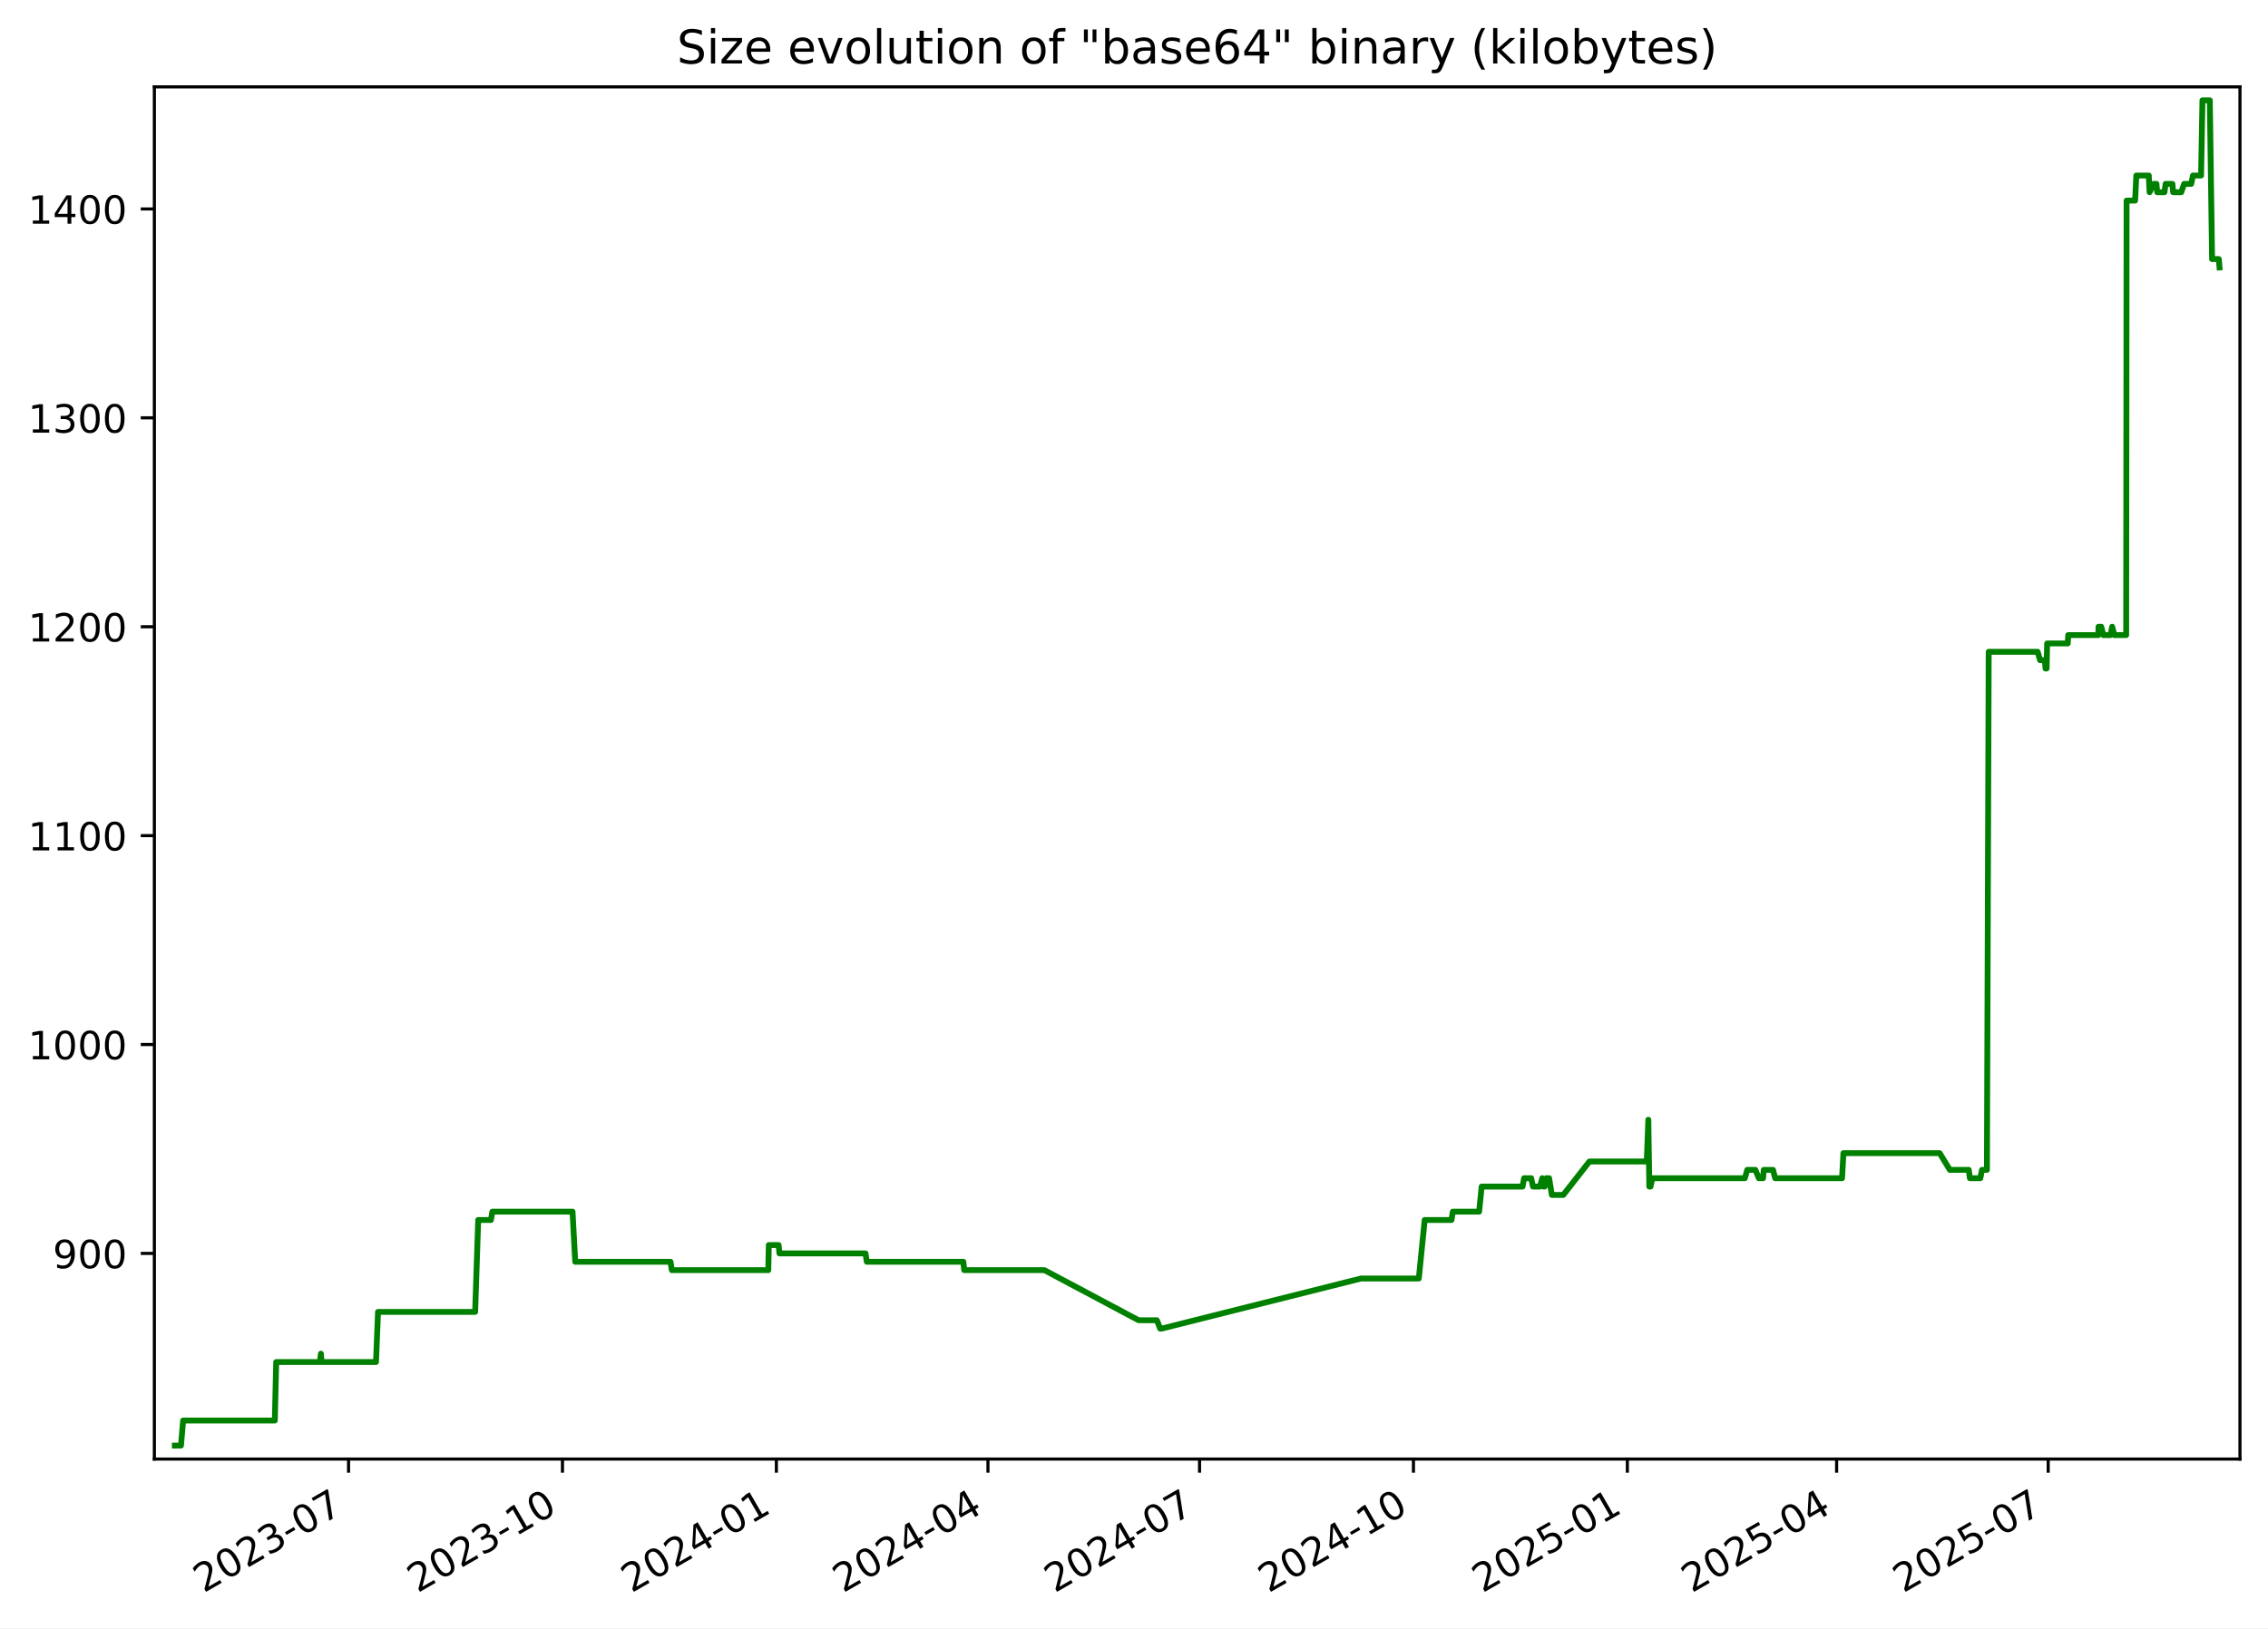
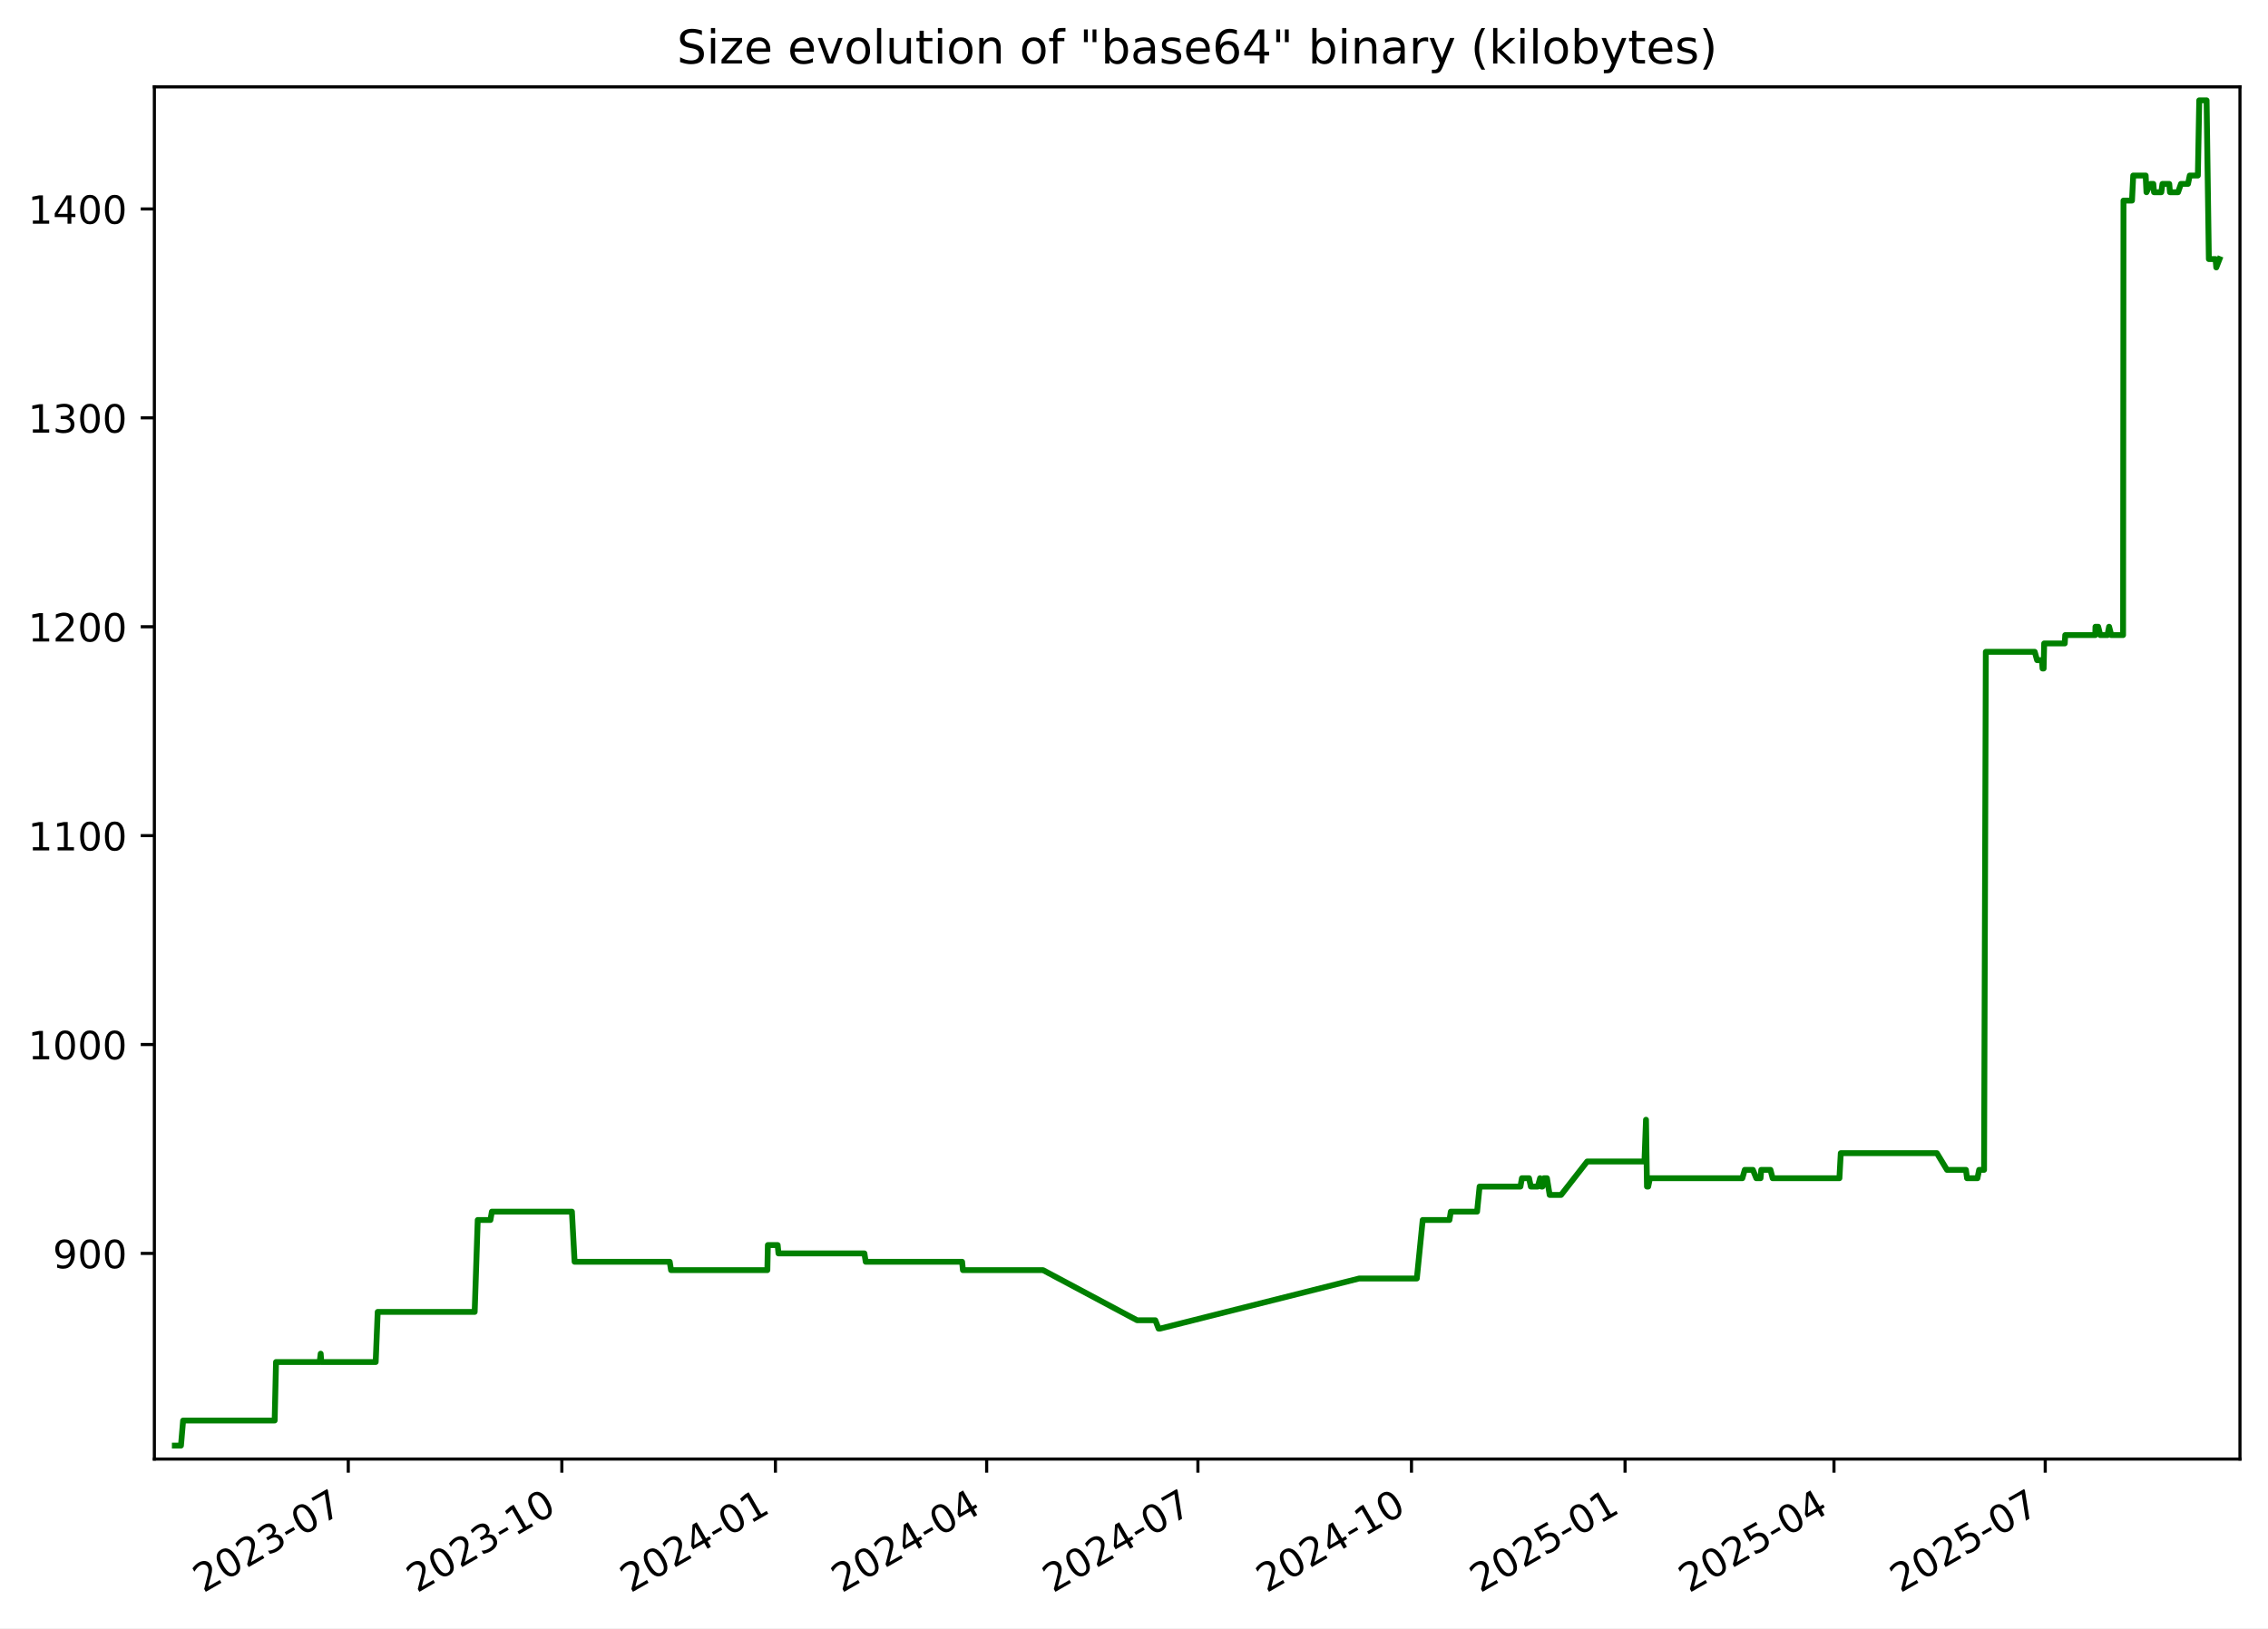
<svg xmlns="http://www.w3.org/2000/svg" xmlns:xlink="http://www.w3.org/1999/xlink" width="582.53pt" height="418.303pt" viewBox="0 0 582.53 418.303" version="1.1">
  <defs>
    <style type="text/css">*{stroke-linejoin: round; stroke-linecap: butt}</style>
  </defs>
  <g id="figure_1">
    <g id="patch_1">
      <path d="M -0 418.303  L 582.53 418.303  L 582.53 0  L -0 0  z " style="fill: #ffffff" />
    </g>
    <g id="axes_1">
      <g id="patch_2">
        <path d="M 39.65 374.83  L 575.33 374.83  L 575.33 22.318  L 39.65 22.318  z " style="fill: #ffffff" />
      </g>
      <g id="matplotlib.axis_1">
        <g id="xtick_1">
          <g id="line2d_1">
            <defs>
-               <path id="m6457e0f4a6" d="M 0 0  L 0 3.5  " style="stroke: #000000; stroke-width: 0.8" />
+               <path id="m456d9b3c61" d="M 0 0  L 0 3.5  " style="stroke: #000000; stroke-width: 0.8" />
            </defs>
            <g>
-               <use xlink:href="#m6457e0f4a6" x="89.525" y="374.83" style="stroke: #000000; stroke-width: 0.8" />
+               <use xlink:href="#m456d9b3c61" x="89.454" y="374.83" style="stroke: #000000; stroke-width: 0.8" />
            </g>
          </g>
          <g id="text_1">
-             <g transform="translate(52.29976 409.302) rotate(-30) scale(0.1 -0.1)">
+             <g transform="translate(52.22899 409.302) rotate(-30) scale(0.1 -0.1)">
              <defs>
                <path id="DejaVuSans-32" d="M 1228 531  L 3431 531  L 3431 0  L 469 0  L 469 531  Q 828 903 1448 1529  Q 2069 2156 2228 2338  Q 2531 2678 2651 2914  Q 2772 3150 2772 3378  Q 2772 3750 2511 3984  Q 2250 4219 1831 4219  Q 1534 4219 1204 4116  Q 875 4013 500 3803  L 500 4441  Q 881 4594 1212 4672  Q 1544 4750 1819 4750  Q 2544 4750 2975 4387  Q 3406 4025 3406 3419  Q 3406 3131 3298 2873  Q 3191 2616 2906 2266  Q 2828 2175 2409 1742  Q 1991 1309 1228 531  z " transform="scale(0.015625)" />
                <path id="DejaVuSans-30" d="M 2034 4250  Q 1547 4250 1301 3770  Q 1056 3291 1056 2328  Q 1056 1369 1301 889  Q 1547 409 2034 409  Q 2525 409 2770 889  Q 3016 1369 3016 2328  Q 3016 3291 2770 3770  Q 2525 4250 2034 4250  z M 2034 4750  Q 2819 4750 3233 4129  Q 3647 3509 3647 2328  Q 3647 1150 3233 529  Q 2819 -91 2034 -91  Q 1250 -91 836 529  Q 422 1150 422 2328  Q 422 3509 836 4129  Q 1250 4750 2034 4750  z " transform="scale(0.015625)" />
                <path id="DejaVuSans-33" d="M 2597 2516  Q 3050 2419 3304 2112  Q 3559 1806 3559 1356  Q 3559 666 3084 287  Q 2609 -91 1734 -91  Q 1441 -91 1130 -33  Q 819 25 488 141  L 488 750  Q 750 597 1062 519  Q 1375 441 1716 441  Q 2309 441 2620 675  Q 2931 909 2931 1356  Q 2931 1769 2642 2001  Q 2353 2234 1838 2234  L 1294 2234  L 1294 2753  L 1863 2753  Q 2328 2753 2575 2939  Q 2822 3125 2822 3475  Q 2822 3834 2567 4026  Q 2313 4219 1838 4219  Q 1578 4219 1281 4162  Q 984 4106 628 3988  L 628 4550  Q 988 4650 1302 4700  Q 1616 4750 1894 4750  Q 2613 4750 3031 4423  Q 3450 4097 3450 3541  Q 3450 3153 3228 2886  Q 3006 2619 2597 2516  z " transform="scale(0.015625)" />
                <path id="DejaVuSans-2d" d="M 313 2009  L 1997 2009  L 1997 1497  L 313 1497  L 313 2009  z " transform="scale(0.015625)" />
                <path id="DejaVuSans-37" d="M 525 4666  L 3525 4666  L 3525 4397  L 1831 0  L 1172 0  L 2766 4134  L 525 4134  L 525 4666  z " transform="scale(0.015625)" />
              </defs>
              <use xlink:href="#DejaVuSans-32" />
              <use xlink:href="#DejaVuSans-30" x="63.623" />
              <use xlink:href="#DejaVuSans-32" x="127.246" />
              <use xlink:href="#DejaVuSans-33" x="190.869" />
              <use xlink:href="#DejaVuSans-2d" x="254.492" />
              <use xlink:href="#DejaVuSans-30" x="290.576" />
              <use xlink:href="#DejaVuSans-37" x="354.199" />
            </g>
          </g>
        </g>
        <g id="xtick_2">
          <g id="line2d_2">
            <g>
-               <use xlink:href="#m6457e0f4a6" x="144.467" y="374.83" style="stroke: #000000; stroke-width: 0.8" />
+               <use xlink:href="#m456d9b3c61" x="144.309" y="374.83" style="stroke: #000000; stroke-width: 0.8" />
            </g>
          </g>
          <g id="text_2">
-             <g transform="translate(107.2418 409.302) rotate(-30) scale(0.1 -0.1)">
+             <g transform="translate(107.0839 409.302) rotate(-30) scale(0.1 -0.1)">
              <defs>
                <path id="DejaVuSans-31" d="M 794 531  L 1825 531  L 1825 4091  L 703 3866  L 703 4441  L 1819 4666  L 2450 4666  L 2450 531  L 3481 531  L 3481 0  L 794 0  L 794 531  z " transform="scale(0.015625)" />
              </defs>
              <use xlink:href="#DejaVuSans-32" />
              <use xlink:href="#DejaVuSans-30" x="63.623" />
              <use xlink:href="#DejaVuSans-32" x="127.246" />
              <use xlink:href="#DejaVuSans-33" x="190.869" />
              <use xlink:href="#DejaVuSans-2d" x="254.492" />
              <use xlink:href="#DejaVuSans-31" x="290.576" />
              <use xlink:href="#DejaVuSans-30" x="354.199" />
            </g>
          </g>
        </g>
        <g id="xtick_3">
          <g id="line2d_3">
            <g>
-               <use xlink:href="#m6457e0f4a6" x="199.409" y="374.83" style="stroke: #000000; stroke-width: 0.8" />
+               <use xlink:href="#m456d9b3c61" x="199.164" y="374.83" style="stroke: #000000; stroke-width: 0.8" />
            </g>
          </g>
          <g id="text_3">
-             <g transform="translate(162.1838 409.302) rotate(-30) scale(0.1 -0.1)">
+             <g transform="translate(161.9388 409.302) rotate(-30) scale(0.1 -0.1)">
              <defs>
                <path id="DejaVuSans-34" d="M 2419 4116  L 825 1625  L 2419 1625  L 2419 4116  z M 2253 4666  L 3047 4666  L 3047 1625  L 3713 1625  L 3713 1100  L 3047 1100  L 3047 0  L 2419 0  L 2419 1100  L 313 1100  L 313 1709  L 2253 4666  z " transform="scale(0.015625)" />
              </defs>
              <use xlink:href="#DejaVuSans-32" />
              <use xlink:href="#DejaVuSans-30" x="63.623" />
              <use xlink:href="#DejaVuSans-32" x="127.246" />
              <use xlink:href="#DejaVuSans-34" x="190.869" />
              <use xlink:href="#DejaVuSans-2d" x="254.492" />
              <use xlink:href="#DejaVuSans-30" x="290.576" />
              <use xlink:href="#DejaVuSans-31" x="354.199" />
            </g>
          </g>
        </g>
        <g id="xtick_4">
          <g id="line2d_4">
            <g>
-               <use xlink:href="#m6457e0f4a6" x="253.753" y="374.83" style="stroke: #000000; stroke-width: 0.8" />
+               <use xlink:href="#m456d9b3c61" x="253.422" y="374.83" style="stroke: #000000; stroke-width: 0.8" />
            </g>
          </g>
          <g id="text_4">
-             <g transform="translate(216.5286 409.302) rotate(-30) scale(0.1 -0.1)">
+             <g transform="translate(216.1974 409.302) rotate(-30) scale(0.1 -0.1)">
              <use xlink:href="#DejaVuSans-32" />
              <use xlink:href="#DejaVuSans-30" x="63.623" />
              <use xlink:href="#DejaVuSans-32" x="127.246" />
              <use xlink:href="#DejaVuSans-34" x="190.869" />
              <use xlink:href="#DejaVuSans-2d" x="254.492" />
              <use xlink:href="#DejaVuSans-30" x="290.576" />
              <use xlink:href="#DejaVuSans-34" x="354.199" />
            </g>
          </g>
        </g>
        <g id="xtick_5">
          <g id="line2d_5">
            <g>
-               <use xlink:href="#m6457e0f4a6" x="308.098" y="374.83" style="stroke: #000000; stroke-width: 0.8" />
+               <use xlink:href="#m456d9b3c61" x="307.681" y="374.83" style="stroke: #000000; stroke-width: 0.8" />
            </g>
          </g>
          <g id="text_5">
-             <g transform="translate(270.8734 409.302) rotate(-30) scale(0.1 -0.1)">
+             <g transform="translate(270.456 409.302) rotate(-30) scale(0.1 -0.1)">
              <use xlink:href="#DejaVuSans-32" />
              <use xlink:href="#DejaVuSans-30" x="63.623" />
              <use xlink:href="#DejaVuSans-32" x="127.246" />
              <use xlink:href="#DejaVuSans-34" x="190.869" />
              <use xlink:href="#DejaVuSans-2d" x="254.492" />
              <use xlink:href="#DejaVuSans-30" x="290.576" />
              <use xlink:href="#DejaVuSans-37" x="354.199" />
            </g>
          </g>
        </g>
        <g id="xtick_6">
          <g id="line2d_6">
            <g>
-               <use xlink:href="#m6457e0f4a6" x="363.04" y="374.83" style="stroke: #000000; stroke-width: 0.8" />
+               <use xlink:href="#m456d9b3c61" x="362.536" y="374.83" style="stroke: #000000; stroke-width: 0.8" />
            </g>
          </g>
          <g id="text_6">
-             <g transform="translate(325.8154 409.302) rotate(-30) scale(0.1 -0.1)">
+             <g transform="translate(325.3109 409.302) rotate(-30) scale(0.1 -0.1)">
              <use xlink:href="#DejaVuSans-32" />
              <use xlink:href="#DejaVuSans-30" x="63.623" />
              <use xlink:href="#DejaVuSans-32" x="127.246" />
              <use xlink:href="#DejaVuSans-34" x="190.869" />
              <use xlink:href="#DejaVuSans-2d" x="254.492" />
              <use xlink:href="#DejaVuSans-31" x="290.576" />
              <use xlink:href="#DejaVuSans-30" x="354.199" />
            </g>
          </g>
        </g>
        <g id="xtick_7">
          <g id="line2d_7">
            <g>
-               <use xlink:href="#m6457e0f4a6" x="417.982" y="374.83" style="stroke: #000000; stroke-width: 0.8" />
+               <use xlink:href="#m456d9b3c61" x="417.391" y="374.83" style="stroke: #000000; stroke-width: 0.8" />
            </g>
          </g>
          <g id="text_7">
-             <g transform="translate(380.7574 409.302) rotate(-30) scale(0.1 -0.1)">
+             <g transform="translate(380.1658 409.302) rotate(-30) scale(0.1 -0.1)">
              <defs>
                <path id="DejaVuSans-35" d="M 691 4666  L 3169 4666  L 3169 4134  L 1269 4134  L 1269 2991  Q 1406 3038 1543 3061  Q 1681 3084 1819 3084  Q 2600 3084 3056 2656  Q 3513 2228 3513 1497  Q 3513 744 3044 326  Q 2575 -91 1722 -91  Q 1428 -91 1123 -41  Q 819 9 494 109  L 494 744  Q 775 591 1075 516  Q 1375 441 1709 441  Q 2250 441 2565 725  Q 2881 1009 2881 1497  Q 2881 1984 2565 2268  Q 2250 2553 1709 2553  Q 1456 2553 1204 2497  Q 953 2441 691 2322  L 691 4666  z " transform="scale(0.015625)" />
              </defs>
              <use xlink:href="#DejaVuSans-32" />
              <use xlink:href="#DejaVuSans-30" x="63.623" />
              <use xlink:href="#DejaVuSans-32" x="127.246" />
              <use xlink:href="#DejaVuSans-35" x="190.869" />
              <use xlink:href="#DejaVuSans-2d" x="254.492" />
              <use xlink:href="#DejaVuSans-30" x="290.576" />
              <use xlink:href="#DejaVuSans-31" x="354.199" />
            </g>
          </g>
        </g>
        <g id="xtick_8">
          <g id="line2d_8">
            <g>
-               <use xlink:href="#m6457e0f4a6" x="471.73" y="374.83" style="stroke: #000000; stroke-width: 0.8" />
+               <use xlink:href="#m456d9b3c61" x="471.053" y="374.83" style="stroke: #000000; stroke-width: 0.8" />
            </g>
          </g>
          <g id="text_8">
-             <g transform="translate(434.5051 409.302) rotate(-30) scale(0.1 -0.1)">
+             <g transform="translate(433.8282 409.302) rotate(-30) scale(0.1 -0.1)">
              <use xlink:href="#DejaVuSans-32" />
              <use xlink:href="#DejaVuSans-30" x="63.623" />
              <use xlink:href="#DejaVuSans-32" x="127.246" />
              <use xlink:href="#DejaVuSans-35" x="190.869" />
              <use xlink:href="#DejaVuSans-2d" x="254.492" />
              <use xlink:href="#DejaVuSans-30" x="290.576" />
              <use xlink:href="#DejaVuSans-34" x="354.199" />
            </g>
          </g>
        </g>
        <g id="xtick_9">
          <g id="line2d_9">
            <g>
-               <use xlink:href="#m6457e0f4a6" x="526.075" y="374.83" style="stroke: #000000; stroke-width: 0.8" />
+               <use xlink:href="#m456d9b3c61" x="525.312" y="374.83" style="stroke: #000000; stroke-width: 0.8" />
            </g>
          </g>
          <g id="text_9">
-             <g transform="translate(488.8499 409.302) rotate(-30) scale(0.1 -0.1)">
+             <g transform="translate(488.0868 409.302) rotate(-30) scale(0.1 -0.1)">
              <use xlink:href="#DejaVuSans-32" />
              <use xlink:href="#DejaVuSans-30" x="63.623" />
              <use xlink:href="#DejaVuSans-32" x="127.246" />
              <use xlink:href="#DejaVuSans-35" x="190.869" />
              <use xlink:href="#DejaVuSans-2d" x="254.492" />
              <use xlink:href="#DejaVuSans-30" x="290.576" />
              <use xlink:href="#DejaVuSans-37" x="354.199" />
            </g>
          </g>
        </g>
      </g>
      <g id="matplotlib.axis_2">
        <g id="ytick_1">
          <g id="line2d_10">
            <defs>
-               <path id="m589f92b0d5" d="M 0 0  L -3.5 0  " style="stroke: #000000; stroke-width: 0.8" />
+               <path id="m36b379b3bb" d="M 0 0  L -3.5 0  " style="stroke: #000000; stroke-width: 0.8" />
            </defs>
            <g>
-               <use xlink:href="#m589f92b0d5" x="39.65" y="322.003" style="stroke: #000000; stroke-width: 0.8" />
+               <use xlink:href="#m36b379b3bb" x="39.65" y="322.003" style="stroke: #000000; stroke-width: 0.8" />
            </g>
          </g>
          <g id="text_10">
            <g transform="translate(13.5625 325.8019) scale(0.1 -0.1)">
              <defs>
                <path id="DejaVuSans-39" d="M 703 97  L 703 672  Q 941 559 1184 500  Q 1428 441 1663 441  Q 2288 441 2617 861  Q 2947 1281 2994 2138  Q 2813 1869 2534 1725  Q 2256 1581 1919 1581  Q 1219 1581 811 2004  Q 403 2428 403 3163  Q 403 3881 828 4315  Q 1253 4750 1959 4750  Q 2769 4750 3195 4129  Q 3622 3509 3622 2328  Q 3622 1225 3098 567  Q 2575 -91 1691 -91  Q 1453 -91 1209 -44  Q 966 3 703 97  z M 1959 2075  Q 2384 2075 2632 2365  Q 2881 2656 2881 3163  Q 2881 3666 2632 3958  Q 2384 4250 1959 4250  Q 1534 4250 1286 3958  Q 1038 3666 1038 3163  Q 1038 2656 1286 2365  Q 1534 2075 1959 2075  z " transform="scale(0.015625)" />
              </defs>
              <use xlink:href="#DejaVuSans-39" />
              <use xlink:href="#DejaVuSans-30" x="63.623" />
              <use xlink:href="#DejaVuSans-30" x="127.246" />
            </g>
          </g>
        </g>
        <g id="ytick_2">
          <g id="line2d_11">
            <g>
-               <use xlink:href="#m589f92b0d5" x="39.65" y="268.338" style="stroke: #000000; stroke-width: 0.8" />
+               <use xlink:href="#m36b379b3bb" x="39.65" y="268.338" style="stroke: #000000; stroke-width: 0.8" />
            </g>
          </g>
          <g id="text_11">
            <g transform="translate(7.2 272.1373) scale(0.1 -0.1)">
              <use xlink:href="#DejaVuSans-31" />
              <use xlink:href="#DejaVuSans-30" x="63.623" />
              <use xlink:href="#DejaVuSans-30" x="127.246" />
              <use xlink:href="#DejaVuSans-30" x="190.869" />
            </g>
          </g>
        </g>
        <g id="ytick_3">
          <g id="line2d_12">
            <g>
-               <use xlink:href="#m589f92b0d5" x="39.65" y="214.674" style="stroke: #000000; stroke-width: 0.8" />
+               <use xlink:href="#m36b379b3bb" x="39.65" y="214.674" style="stroke: #000000; stroke-width: 0.8" />
            </g>
          </g>
          <g id="text_12">
            <g transform="translate(7.2 218.4727) scale(0.1 -0.1)">
              <use xlink:href="#DejaVuSans-31" />
              <use xlink:href="#DejaVuSans-31" x="63.623" />
              <use xlink:href="#DejaVuSans-30" x="127.246" />
              <use xlink:href="#DejaVuSans-30" x="190.869" />
            </g>
          </g>
        </g>
        <g id="ytick_4">
          <g id="line2d_13">
            <g>
-               <use xlink:href="#m589f92b0d5" x="39.65" y="161.009" style="stroke: #000000; stroke-width: 0.8" />
+               <use xlink:href="#m36b379b3bb" x="39.65" y="161.009" style="stroke: #000000; stroke-width: 0.8" />
            </g>
          </g>
          <g id="text_13">
            <g transform="translate(7.2 164.8081) scale(0.1 -0.1)">
              <use xlink:href="#DejaVuSans-31" />
              <use xlink:href="#DejaVuSans-32" x="63.623" />
              <use xlink:href="#DejaVuSans-30" x="127.246" />
              <use xlink:href="#DejaVuSans-30" x="190.869" />
            </g>
          </g>
        </g>
        <g id="ytick_5">
          <g id="line2d_14">
            <g>
-               <use xlink:href="#m589f92b0d5" x="39.65" y="107.344" style="stroke: #000000; stroke-width: 0.8" />
+               <use xlink:href="#m36b379b3bb" x="39.65" y="107.344" style="stroke: #000000; stroke-width: 0.8" />
            </g>
          </g>
          <g id="text_14">
            <g transform="translate(7.2 111.1435) scale(0.1 -0.1)">
              <use xlink:href="#DejaVuSans-31" />
              <use xlink:href="#DejaVuSans-33" x="63.623" />
              <use xlink:href="#DejaVuSans-30" x="127.246" />
              <use xlink:href="#DejaVuSans-30" x="190.869" />
            </g>
          </g>
        </g>
        <g id="ytick_6">
          <g id="line2d_15">
            <g>
-               <use xlink:href="#m589f92b0d5" x="39.65" y="53.68" style="stroke: #000000; stroke-width: 0.8" />
+               <use xlink:href="#m36b379b3bb" x="39.65" y="53.68" style="stroke: #000000; stroke-width: 0.8" />
            </g>
          </g>
          <g id="text_15">
            <g transform="translate(7.2 57.47893) scale(0.1 -0.1)">
              <use xlink:href="#DejaVuSans-31" />
              <use xlink:href="#DejaVuSans-34" x="63.623" />
              <use xlink:href="#DejaVuSans-30" x="127.246" />
              <use xlink:href="#DejaVuSans-30" x="190.869" />
            </g>
          </g>
        </g>
      </g>
      <g id="line2d_16">
-         <path d="M 44.902 371.374  L 46.483 371.374  L 47.036 364.934  L 70.589 364.934  L 70.939 349.908  L 82.174 349.908  L 82.428 347.762  L 82.579 349.908  L 96.577 349.908  L 97.097 337.029  L 122.041 337.029  L 122.827 313.416  L 126.091 313.416  L 126.465 311.27  L 147.053 311.27  L 147.745 324.149  L 172.218 324.149  L 172.559 326.296  L 197.336 326.296  L 197.465 319.856  L 199.991 319.856  L 200.198 322.003  L 222.302 322.003  L 222.638 324.149  L 247.435 324.149  L 247.647 326.296  L 268.254 326.296  L 292.459 339.175  L 297.143 339.175  L 297.984 341.322  L 298.348 341.322  L 349.594 328.442  L 364.417 328.442  L 365.929 313.416  L 372.808 313.416  L 373.156 311.27  L 379.916 311.27  L 380.562 304.83  L 391.066 304.83  L 391.449 302.683  L 393.283 302.683  L 393.744 304.83  L 395.535 304.83  L 396.124 302.683  L 396.462 304.83  L 396.741 304.83  L 397.139 302.683  L 397.888 302.683  L 398.589 306.977  L 401.529 306.977  L 408.237 298.39  L 422.972 298.39  L 423.37 287.657  L 423.621 304.83  L 423.938 304.83  L 424.379 302.683  L 448.157 302.683  L 448.785 300.537  L 450.866 300.537  L 451.749 302.683  L 452.837 302.683  L 453.024 300.537  L 455.389 300.537  L 455.951 302.683  L 473.127 302.683  L 473.478 296.244  L 498.199 296.244  L 500.809 300.537  L 505.674 300.537  L 505.961 302.683  L 508.639 302.683  L 509.071 300.537  L 510.339 300.537  L 510.792 167.449  L 523.37 167.449  L 523.98 169.595  L 525.22 169.595  L 525.386 171.742  L 525.664 171.742  L 525.804 165.302  L 531.098 165.302  L 531.218 163.155  L 538.944 163.155  L 539.001 161.009  L 539.698 161.009  L 540.233 163.155  L 542.084 163.155  L 542.506 161.009  L 543.07 163.155  L 546.103 163.155  L 546.21 51.533  L 548.396 51.533  L 548.711 45.093  L 551.915 45.093  L 552.12 49.387  L 553.186 47.24  L 553.881 47.24  L 554.066 49.387  L 555.934 49.387  L 556.231 47.24  L 557.98 47.24  L 558.164 49.387  L 560.248 49.387  L 560.994 47.24  L 562.804 47.24  L 563.256 45.093  L 565.342 45.093  L 565.697 25.774  L 567.585 25.774  L 568.17 66.559  L 569.898 66.559  L 570.078 68.706  L 570.078 68.706  " clip-path="url(#p6234987b10)" style="fill: none; stroke: #008000; stroke-width: 1.5; stroke-linecap: square" />
+         <path d="M 44.902 371.374  L 46.48 371.374  L 47.032 364.934  L 70.548 364.934  L 70.898 349.908  L 82.115 349.908  L 82.368 347.762  L 82.519 349.908  L 96.495 349.908  L 97.014 337.029  L 121.919 337.029  L 122.704 313.416  L 125.962 313.416  L 126.335 311.27  L 146.891 311.27  L 147.582 324.149  L 172.016 324.149  L 172.357 326.296  L 197.094 326.296  L 197.223 319.856  L 199.745 319.856  L 199.951 322.003  L 222.021 322.003  L 222.356 324.149  L 247.113 324.149  L 247.325 326.296  L 267.9 326.296  L 292.066 339.175  L 296.743 339.175  L 297.583 341.322  L 297.946 341.322  L 349.111 328.442  L 363.91 328.442  L 365.419 313.416  L 372.288 313.416  L 372.635 311.27  L 379.385 311.27  L 380.03 304.83  L 390.517 304.83  L 390.9 302.683  L 392.731 302.683  L 393.19 304.83  L 394.979 304.83  L 395.567 302.683  L 395.905 304.83  L 396.183 304.83  L 396.58 302.683  L 397.328 302.683  L 398.028 306.977  L 400.964 306.977  L 407.661 298.39  L 422.373 298.39  L 422.77 287.657  L 423.02 304.83  L 423.337 304.83  L 423.777 302.683  L 447.518 302.683  L 448.144 300.537  L 450.222 300.537  L 451.103 302.683  L 452.19 302.683  L 452.377 300.537  L 454.738 300.537  L 455.299 302.683  L 472.448 302.683  L 472.799 296.244  L 497.48 296.244  L 500.086 300.537  L 504.943 300.537  L 505.23 302.683  L 507.904 302.683  L 508.335 300.537  L 509.601 300.537  L 510.054 167.449  L 522.612 167.449  L 523.221 169.595  L 524.458 169.595  L 524.624 171.742  L 524.901 171.742  L 525.041 165.302  L 530.327 165.302  L 530.446 163.155  L 538.161 163.155  L 538.218 161.009  L 538.913 161.009  L 539.448 163.155  L 541.296 163.155  L 541.717 161.009  L 542.28 163.155  L 545.308 163.155  L 545.415 51.533  L 547.598 51.533  L 547.912 45.093  L 551.111 45.093  L 551.315 49.387  L 552.38 47.24  L 553.074 47.24  L 553.258 49.387  L 555.124 49.387  L 555.42 47.24  L 557.166 47.24  L 557.35 49.387  L 559.431 49.387  L 560.175 47.24  L 561.983 47.24  L 562.434 45.093  L 564.516 45.093  L 564.871 25.774  L 566.756 25.774  L 567.34 66.559  L 569.065 66.559  L 569.245 68.706  L 570.078 66.559  L 570.078 66.559  " clip-path="url(#p36a070404e)" style="fill: none; stroke: #008000; stroke-width: 1.5; stroke-linecap: square" />
      </g>
      <g id="patch_3">
        <path d="M 39.65 374.83  L 39.65 22.318  " style="fill: none; stroke: #000000; stroke-width: 0.8; stroke-linejoin: miter; stroke-linecap: square" />
      </g>
      <g id="patch_4">
        <path d="M 575.33 374.83  L 575.33 22.318  " style="fill: none; stroke: #000000; stroke-width: 0.8; stroke-linejoin: miter; stroke-linecap: square" />
      </g>
      <g id="patch_5">
        <path d="M 39.65 374.83  L 575.33 374.83  " style="fill: none; stroke: #000000; stroke-width: 0.8; stroke-linejoin: miter; stroke-linecap: square" />
      </g>
      <g id="patch_6">
        <path d="M 39.65 22.318  L 575.33 22.318  " style="fill: none; stroke: #000000; stroke-width: 0.8; stroke-linejoin: miter; stroke-linecap: square" />
      </g>
      <g id="text_16">
        <g transform="translate(173.8559 16.31812) scale(0.12 -0.12)">
          <defs>
            <path id="DejaVuSans-53" d="M 3425 4513  L 3425 3897  Q 3066 4069 2747 4153  Q 2428 4238 2131 4238  Q 1616 4238 1336 4038  Q 1056 3838 1056 3469  Q 1056 3159 1242 3001  Q 1428 2844 1947 2747  L 2328 2669  Q 3034 2534 3370 2195  Q 3706 1856 3706 1288  Q 3706 609 3251 259  Q 2797 -91 1919 -91  Q 1588 -91 1214 -16  Q 841 59 441 206  L 441 856  Q 825 641 1194 531  Q 1563 422 1919 422  Q 2459 422 2753 634  Q 3047 847 3047 1241  Q 3047 1584 2836 1778  Q 2625 1972 2144 2069  L 1759 2144  Q 1053 2284 737 2584  Q 422 2884 422 3419  Q 422 4038 858 4394  Q 1294 4750 2059 4750  Q 2388 4750 2728 4690  Q 3069 4631 3425 4513  z " transform="scale(0.015625)" />
            <path id="DejaVuSans-69" d="M 603 3500  L 1178 3500  L 1178 0  L 603 0  L 603 3500  z M 603 4863  L 1178 4863  L 1178 4134  L 603 4134  L 603 4863  z " transform="scale(0.015625)" />
            <path id="DejaVuSans-7a" d="M 353 3500  L 3084 3500  L 3084 2975  L 922 459  L 3084 459  L 3084 0  L 275 0  L 275 525  L 2438 3041  L 353 3041  L 353 3500  z " transform="scale(0.015625)" />
            <path id="DejaVuSans-65" d="M 3597 1894  L 3597 1613  L 953 1613  Q 991 1019 1311 708  Q 1631 397 2203 397  Q 2534 397 2845 478  Q 3156 559 3463 722  L 3463 178  Q 3153 47 2828 -22  Q 2503 -91 2169 -91  Q 1331 -91 842 396  Q 353 884 353 1716  Q 353 2575 817 3079  Q 1281 3584 2069 3584  Q 2775 3584 3186 3129  Q 3597 2675 3597 1894  z M 3022 2063  Q 3016 2534 2758 2815  Q 2500 3097 2075 3097  Q 1594 3097 1305 2825  Q 1016 2553 972 2059  L 3022 2063  z " transform="scale(0.015625)" />
            <path id="DejaVuSans-20" transform="scale(0.015625)" />
            <path id="DejaVuSans-76" d="M 191 3500  L 800 3500  L 1894 563  L 2988 3500  L 3597 3500  L 2284 0  L 1503 0  L 191 3500  z " transform="scale(0.015625)" />
            <path id="DejaVuSans-6f" d="M 1959 3097  Q 1497 3097 1228 2736  Q 959 2375 959 1747  Q 959 1119 1226 758  Q 1494 397 1959 397  Q 2419 397 2687 759  Q 2956 1122 2956 1747  Q 2956 2369 2687 2733  Q 2419 3097 1959 3097  z M 1959 3584  Q 2709 3584 3137 3096  Q 3566 2609 3566 1747  Q 3566 888 3137 398  Q 2709 -91 1959 -91  Q 1206 -91 779 398  Q 353 888 353 1747  Q 353 2609 779 3096  Q 1206 3584 1959 3584  z " transform="scale(0.015625)" />
            <path id="DejaVuSans-6c" d="M 603 4863  L 1178 4863  L 1178 0  L 603 0  L 603 4863  z " transform="scale(0.015625)" />
            <path id="DejaVuSans-75" d="M 544 1381  L 544 3500  L 1119 3500  L 1119 1403  Q 1119 906 1312 657  Q 1506 409 1894 409  Q 2359 409 2629 706  Q 2900 1003 2900 1516  L 2900 3500  L 3475 3500  L 3475 0  L 2900 0  L 2900 538  Q 2691 219 2414 64  Q 2138 -91 1772 -91  Q 1169 -91 856 284  Q 544 659 544 1381  z M 1991 3584  L 1991 3584  z " transform="scale(0.015625)" />
            <path id="DejaVuSans-74" d="M 1172 4494  L 1172 3500  L 2356 3500  L 2356 3053  L 1172 3053  L 1172 1153  Q 1172 725 1289 603  Q 1406 481 1766 481  L 2356 481  L 2356 0  L 1766 0  Q 1100 0 847 248  Q 594 497 594 1153  L 594 3053  L 172 3053  L 172 3500  L 594 3500  L 594 4494  L 1172 4494  z " transform="scale(0.015625)" />
            <path id="DejaVuSans-6e" d="M 3513 2113  L 3513 0  L 2938 0  L 2938 2094  Q 2938 2591 2744 2837  Q 2550 3084 2163 3084  Q 1697 3084 1428 2787  Q 1159 2491 1159 1978  L 1159 0  L 581 0  L 581 3500  L 1159 3500  L 1159 2956  Q 1366 3272 1645 3428  Q 1925 3584 2291 3584  Q 2894 3584 3203 3211  Q 3513 2838 3513 2113  z " transform="scale(0.015625)" />
            <path id="DejaVuSans-66" d="M 2375 4863  L 2375 4384  L 1825 4384  Q 1516 4384 1395 4259  Q 1275 4134 1275 3809  L 1275 3500  L 2222 3500  L 2222 3053  L 1275 3053  L 1275 0  L 697 0  L 697 3053  L 147 3053  L 147 3500  L 697 3500  L 697 3744  Q 697 4328 969 4595  Q 1241 4863 1831 4863  L 2375 4863  z " transform="scale(0.015625)" />
            <path id="DejaVuSans-22" d="M 1147 4666  L 1147 2931  L 616 2931  L 616 4666  L 1147 4666  z M 2328 4666  L 2328 2931  L 1797 2931  L 1797 4666  L 2328 4666  z " transform="scale(0.015625)" />
            <path id="DejaVuSans-62" d="M 3116 1747  Q 3116 2381 2855 2742  Q 2594 3103 2138 3103  Q 1681 3103 1420 2742  Q 1159 2381 1159 1747  Q 1159 1113 1420 752  Q 1681 391 2138 391  Q 2594 391 2855 752  Q 3116 1113 3116 1747  z M 1159 2969  Q 1341 3281 1617 3432  Q 1894 3584 2278 3584  Q 2916 3584 3314 3078  Q 3713 2572 3713 1747  Q 3713 922 3314 415  Q 2916 -91 2278 -91  Q 1894 -91 1617 61  Q 1341 213 1159 525  L 1159 0  L 581 0  L 581 4863  L 1159 4863  L 1159 2969  z " transform="scale(0.015625)" />
            <path id="DejaVuSans-61" d="M 2194 1759  Q 1497 1759 1228 1600  Q 959 1441 959 1056  Q 959 750 1161 570  Q 1363 391 1709 391  Q 2188 391 2477 730  Q 2766 1069 2766 1631  L 2766 1759  L 2194 1759  z M 3341 1997  L 3341 0  L 2766 0  L 2766 531  Q 2569 213 2275 61  Q 1981 -91 1556 -91  Q 1019 -91 701 211  Q 384 513 384 1019  Q 384 1609 779 1909  Q 1175 2209 1959 2209  L 2766 2209  L 2766 2266  Q 2766 2663 2505 2880  Q 2244 3097 1772 3097  Q 1472 3097 1187 3025  Q 903 2953 641 2809  L 641 3341  Q 956 3463 1253 3523  Q 1550 3584 1831 3584  Q 2591 3584 2966 3190  Q 3341 2797 3341 1997  z " transform="scale(0.015625)" />
            <path id="DejaVuSans-73" d="M 2834 3397  L 2834 2853  Q 2591 2978 2328 3040  Q 2066 3103 1784 3103  Q 1356 3103 1142 2972  Q 928 2841 928 2578  Q 928 2378 1081 2264  Q 1234 2150 1697 2047  L 1894 2003  Q 2506 1872 2764 1633  Q 3022 1394 3022 966  Q 3022 478 2636 193  Q 2250 -91 1575 -91  Q 1294 -91 989 -36  Q 684 19 347 128  L 347 722  Q 666 556 975 473  Q 1284 391 1588 391  Q 1994 391 2212 530  Q 2431 669 2431 922  Q 2431 1156 2273 1281  Q 2116 1406 1581 1522  L 1381 1569  Q 847 1681 609 1914  Q 372 2147 372 2553  Q 372 3047 722 3315  Q 1072 3584 1716 3584  Q 2034 3584 2315 3537  Q 2597 3491 2834 3397  z " transform="scale(0.015625)" />
            <path id="DejaVuSans-36" d="M 2113 2584  Q 1688 2584 1439 2293  Q 1191 2003 1191 1497  Q 1191 994 1439 701  Q 1688 409 2113 409  Q 2538 409 2786 701  Q 3034 994 3034 1497  Q 3034 2003 2786 2293  Q 2538 2584 2113 2584  z M 3366 4563  L 3366 3988  Q 3128 4100 2886 4159  Q 2644 4219 2406 4219  Q 1781 4219 1451 3797  Q 1122 3375 1075 2522  Q 1259 2794 1537 2939  Q 1816 3084 2150 3084  Q 2853 3084 3261 2657  Q 3669 2231 3669 1497  Q 3669 778 3244 343  Q 2819 -91 2113 -91  Q 1303 -91 875 529  Q 447 1150 447 2328  Q 447 3434 972 4092  Q 1497 4750 2381 4750  Q 2619 4750 2861 4703  Q 3103 4656 3366 4563  z " transform="scale(0.015625)" />
            <path id="DejaVuSans-72" d="M 2631 2963  Q 2534 3019 2420 3045  Q 2306 3072 2169 3072  Q 1681 3072 1420 2755  Q 1159 2438 1159 1844  L 1159 0  L 581 0  L 581 3500  L 1159 3500  L 1159 2956  Q 1341 3275 1631 3429  Q 1922 3584 2338 3584  Q 2397 3584 2469 3576  Q 2541 3569 2628 3553  L 2631 2963  z " transform="scale(0.015625)" />
            <path id="DejaVuSans-79" d="M 2059 -325  Q 1816 -950 1584 -1140  Q 1353 -1331 966 -1331  L 506 -1331  L 506 -850  L 844 -850  Q 1081 -850 1212 -737  Q 1344 -625 1503 -206  L 1606 56  L 191 3500  L 800 3500  L 1894 763  L 2988 3500  L 3597 3500  L 2059 -325  z " transform="scale(0.015625)" />
            <path id="DejaVuSans-28" d="M 1984 4856  Q 1566 4138 1362 3434  Q 1159 2731 1159 2009  Q 1159 1288 1364 580  Q 1569 -128 1984 -844  L 1484 -844  Q 1016 -109 783 600  Q 550 1309 550 2009  Q 550 2706 781 3412  Q 1013 4119 1484 4856  L 1984 4856  z " transform="scale(0.015625)" />
            <path id="DejaVuSans-6b" d="M 581 4863  L 1159 4863  L 1159 1991  L 2875 3500  L 3609 3500  L 1753 1863  L 3688 0  L 2938 0  L 1159 1709  L 1159 0  L 581 0  L 581 4863  z " transform="scale(0.015625)" />
            <path id="DejaVuSans-29" d="M 513 4856  L 1013 4856  Q 1481 4119 1714 3412  Q 1947 2706 1947 2009  Q 1947 1309 1714 600  Q 1481 -109 1013 -844  L 513 -844  Q 928 -128 1133 580  Q 1338 1288 1338 2009  Q 1338 2731 1133 3434  Q 928 4138 513 4856  z " transform="scale(0.015625)" />
          </defs>
          <use xlink:href="#DejaVuSans-53" />
          <use xlink:href="#DejaVuSans-69" x="63.477" />
          <use xlink:href="#DejaVuSans-7a" x="91.26" />
          <use xlink:href="#DejaVuSans-65" x="143.75" />
          <use xlink:href="#DejaVuSans-20" x="205.273" />
          <use xlink:href="#DejaVuSans-65" x="237.061" />
          <use xlink:href="#DejaVuSans-76" x="298.584" />
          <use xlink:href="#DejaVuSans-6f" x="357.764" />
          <use xlink:href="#DejaVuSans-6c" x="418.945" />
          <use xlink:href="#DejaVuSans-75" x="446.729" />
          <use xlink:href="#DejaVuSans-74" x="510.107" />
          <use xlink:href="#DejaVuSans-69" x="549.316" />
          <use xlink:href="#DejaVuSans-6f" x="577.1" />
          <use xlink:href="#DejaVuSans-6e" x="638.281" />
          <use xlink:href="#DejaVuSans-20" x="701.66" />
          <use xlink:href="#DejaVuSans-6f" x="733.447" />
          <use xlink:href="#DejaVuSans-66" x="794.629" />
          <use xlink:href="#DejaVuSans-20" x="829.834" />
          <use xlink:href="#DejaVuSans-22" x="861.621" />
          <use xlink:href="#DejaVuSans-62" x="907.617" />
          <use xlink:href="#DejaVuSans-61" x="971.094" />
          <use xlink:href="#DejaVuSans-73" x="1032.373" />
          <use xlink:href="#DejaVuSans-65" x="1084.473" />
          <use xlink:href="#DejaVuSans-36" x="1145.996" />
          <use xlink:href="#DejaVuSans-34" x="1209.619" />
          <use xlink:href="#DejaVuSans-22" x="1273.242" />
          <use xlink:href="#DejaVuSans-20" x="1319.238" />
          <use xlink:href="#DejaVuSans-62" x="1351.025" />
          <use xlink:href="#DejaVuSans-69" x="1414.502" />
          <use xlink:href="#DejaVuSans-6e" x="1442.285" />
          <use xlink:href="#DejaVuSans-61" x="1505.664" />
          <use xlink:href="#DejaVuSans-72" x="1566.943" />
          <use xlink:href="#DejaVuSans-79" x="1608.057" />
          <use xlink:href="#DejaVuSans-20" x="1667.236" />
          <use xlink:href="#DejaVuSans-28" x="1699.023" />
          <use xlink:href="#DejaVuSans-6b" x="1738.037" />
          <use xlink:href="#DejaVuSans-69" x="1795.947" />
          <use xlink:href="#DejaVuSans-6c" x="1823.73" />
          <use xlink:href="#DejaVuSans-6f" x="1851.514" />
          <use xlink:href="#DejaVuSans-62" x="1912.695" />
          <use xlink:href="#DejaVuSans-79" x="1976.172" />
          <use xlink:href="#DejaVuSans-74" x="2035.352" />
          <use xlink:href="#DejaVuSans-65" x="2074.561" />
          <use xlink:href="#DejaVuSans-73" x="2136.084" />
          <use xlink:href="#DejaVuSans-29" x="2188.184" />
        </g>
      </g>
    </g>
  </g>
  <defs>
-     <clipPath id="p6234987b10">
+     <clipPath id="p36a070404e">
      <rect x="39.65" y="22.318" width="535.68" height="352.512" />
    </clipPath>
  </defs>
</svg>
